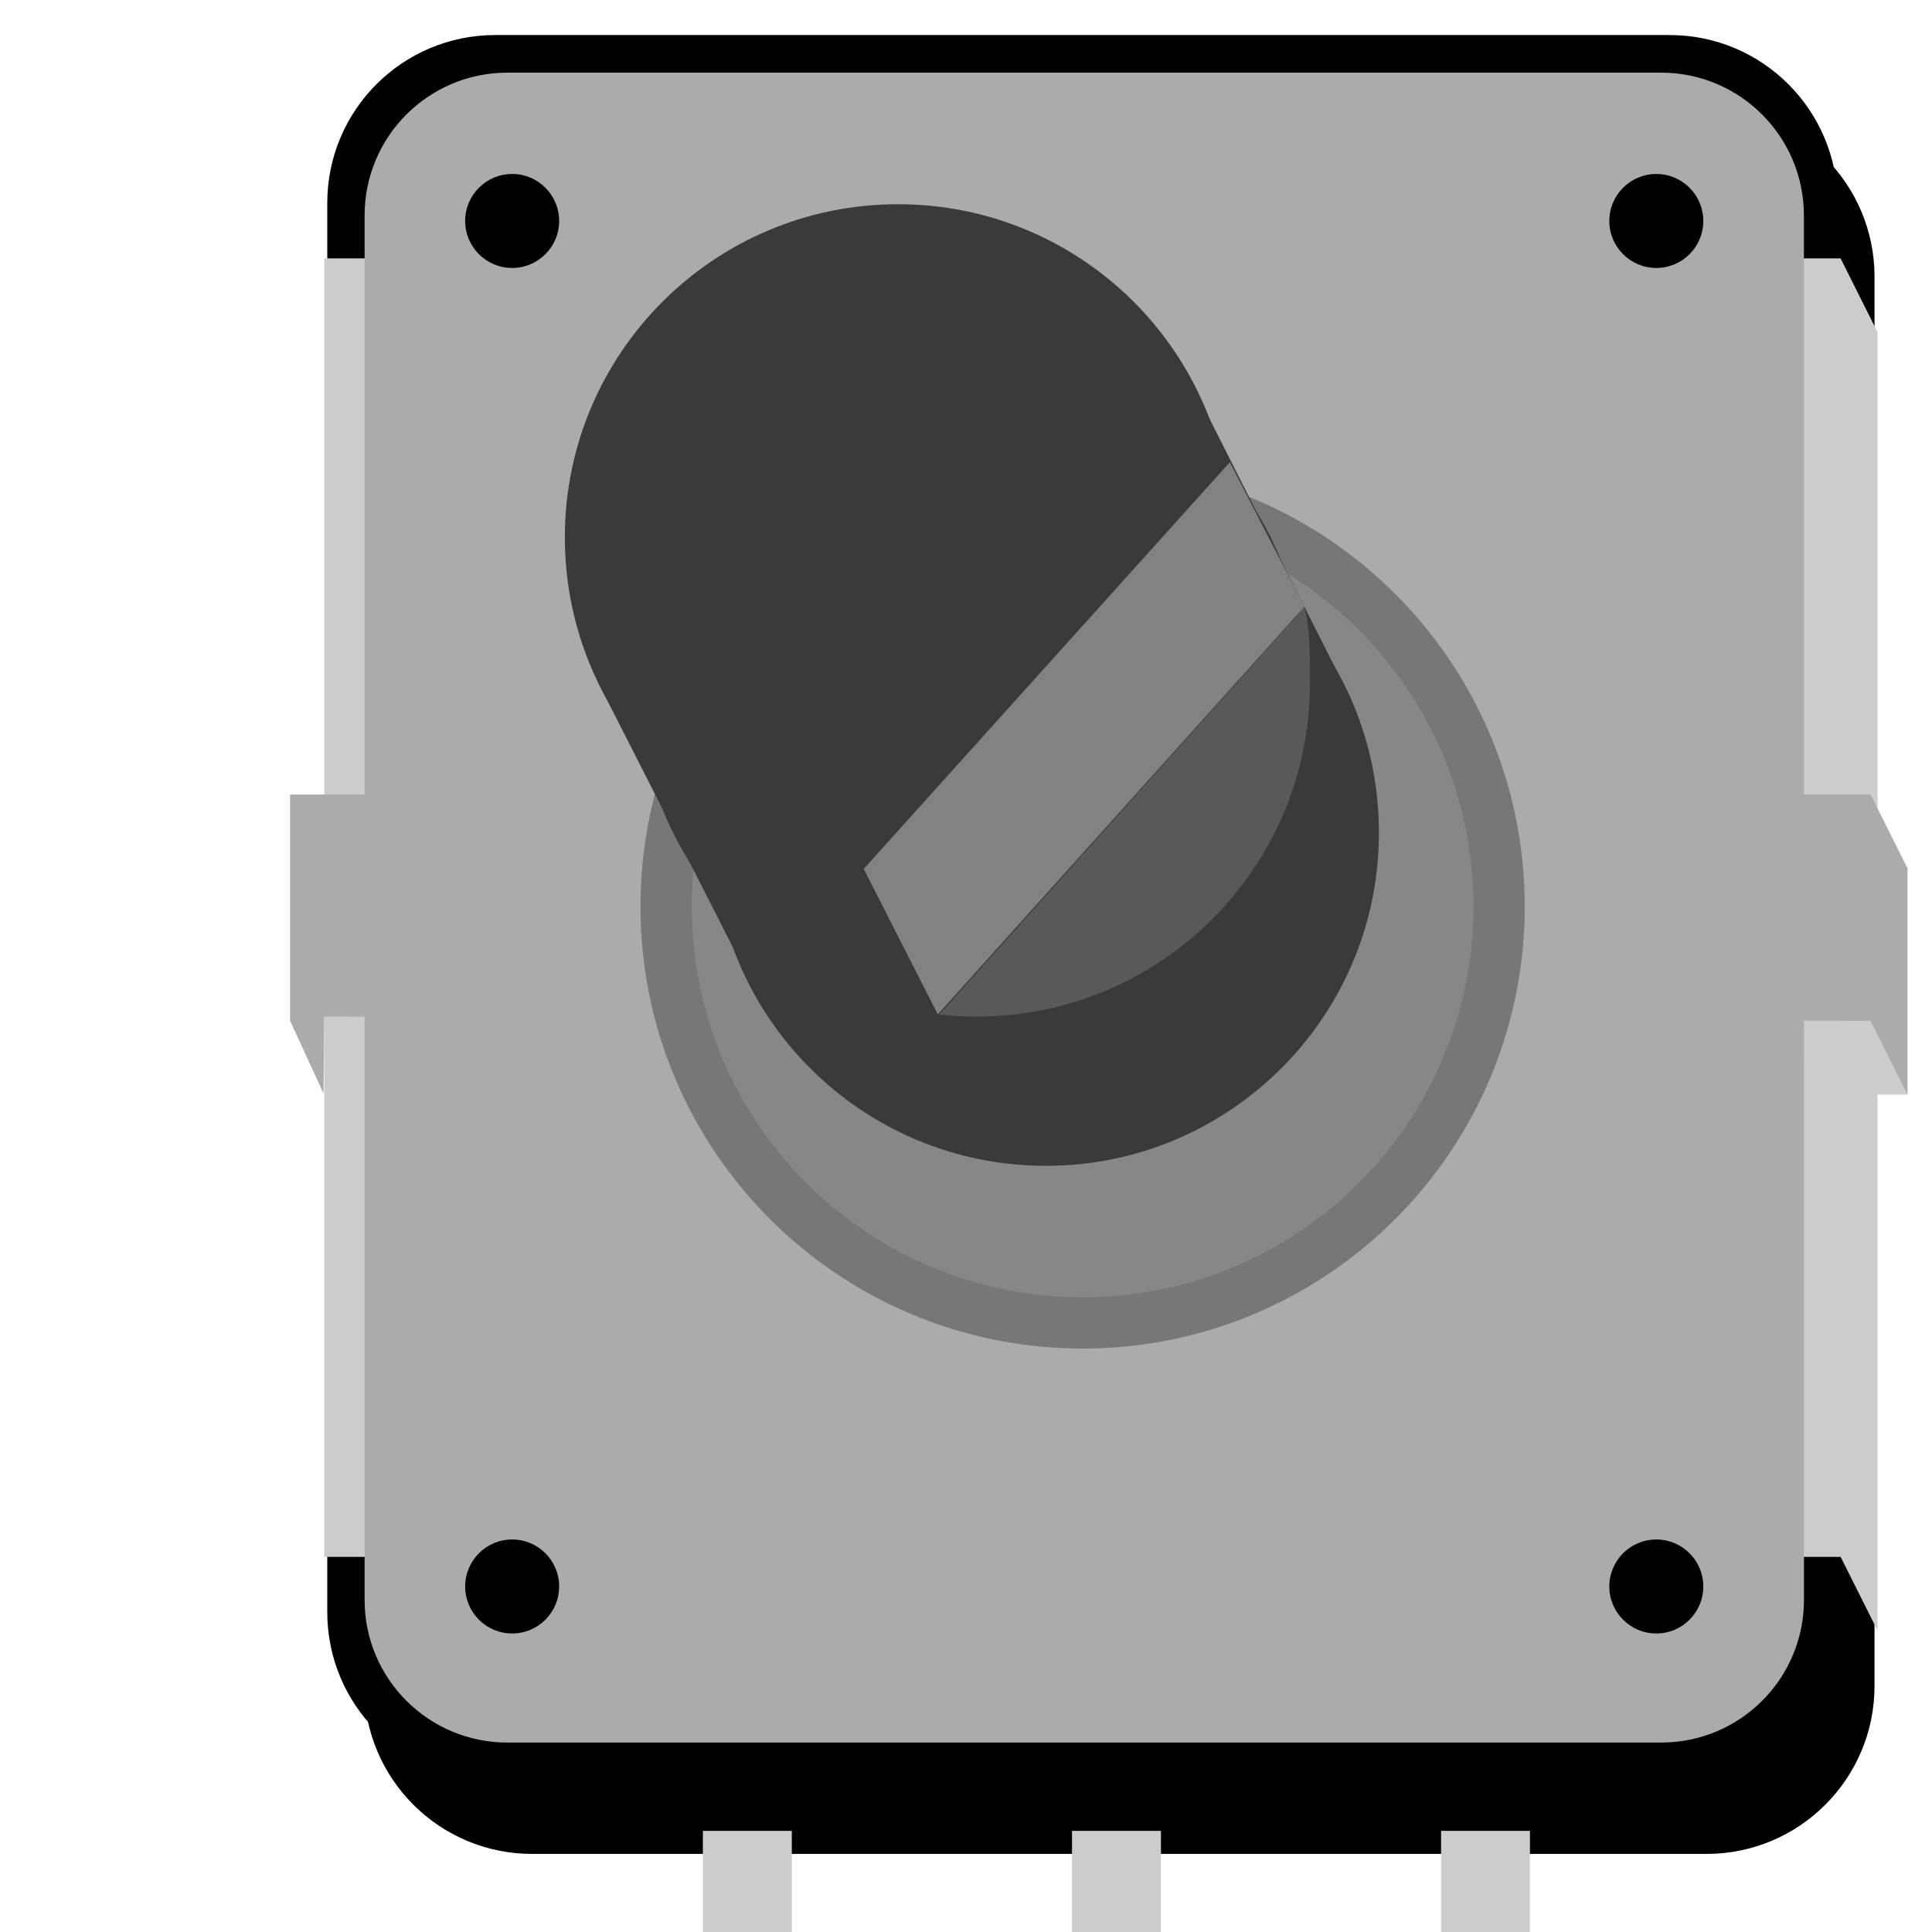
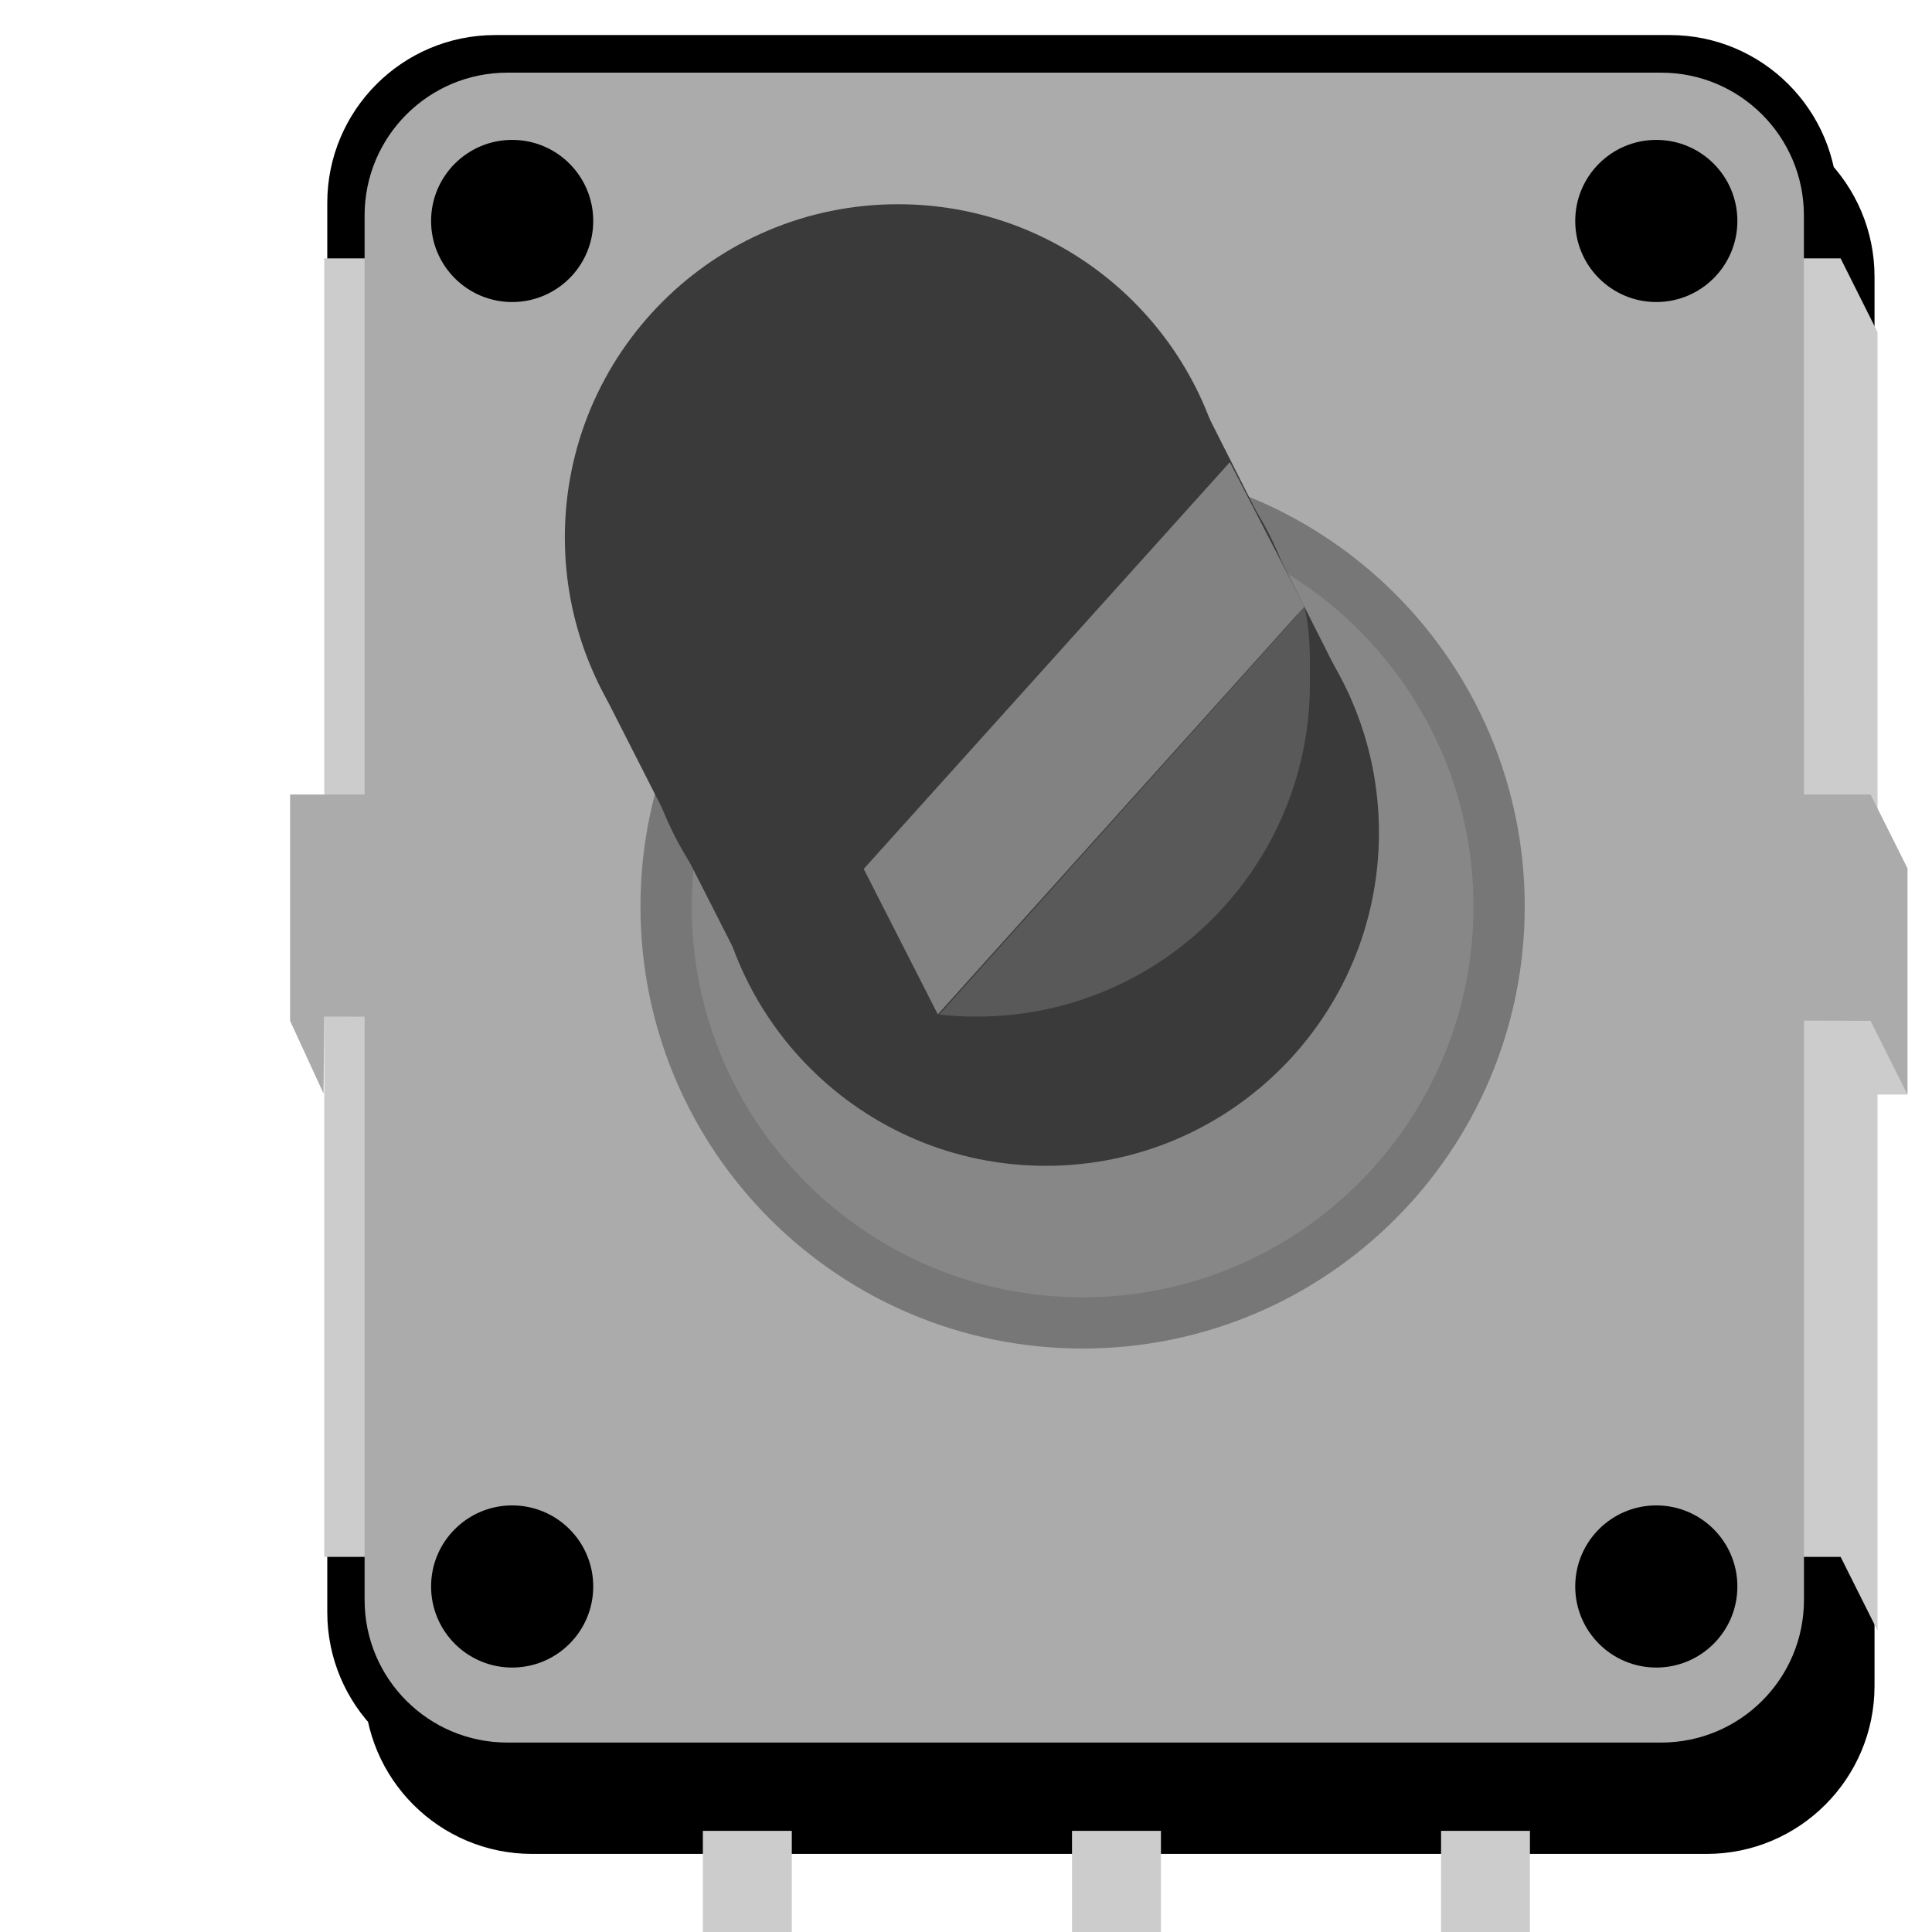
<svg xmlns="http://www.w3.org/2000/svg" version="1.1" id="svg2" x="0px" y="0px" width="56.693px" height="56.693px" viewBox="0 0 56.693 56.693" enable-background="new 0 0 56.693 56.693" xml:space="preserve">
  <g id="breadboard">
    <path stroke="#000000" stroke-width="1.327" d="M54.343,49.474c0,2.353-1.911,4.264-4.262,4.264H15.612   c-2.354,0-4.262-1.911-4.262-4.264V8.12c0-2.352,1.909-4.264,4.262-4.264h34.469c2.354,0,4.262,1.912,4.262,4.264V49.474   L54.343,49.474z" />
    <rect x="9.595" y="25.477" fill="#CCCCCC" width="46.375" height="6.642" />
    <rect x="42.287" y="53.725" fill="#CCCCCC" width="2.608" height="4.01" />
    <rect x="31.457" y="53.725" fill="#CCCCCC" width="2.61" height="4.01" />
    <rect x="20.625" y="53.725" fill="#CCCCCC" width="2.61" height="4.01" />
    <path fill="none" stroke="#000000" stroke-width="1.327" d="M53.259,47.309c0,2.354-1.907,4.266-4.262,4.266H14.53   c-2.354,0-4.263-1.911-4.263-4.266V5.955c0-2.353,1.909-4.263,4.263-4.263h34.467c2.353,0,4.262,1.91,4.262,4.263V47.309   L53.259,47.309z" />
    <polygon fill="#CCCCCC" points="55.095,9.747 55.095,47.849 54.011,45.685 9.515,45.685 9.515,7.582 54.011,7.582  " />
    <polygon fill="#ABABAB" points="55.973,25.477 55.973,32.119 54.889,29.955 9.515,29.83 9.494,32.088 8.512,29.955 8.512,23.313    54.889,23.313  " />
    <path fill="#ABABAB" d="M52.936,46.947c0,2.313-1.875,4.187-4.189,4.187H14.887c-2.313,0-4.188-1.873-4.188-4.187V6.321   c0-2.312,1.875-4.189,4.188-4.189h33.859c2.312,0,4.188,1.877,4.188,4.189L52.936,46.947L52.936,46.947z" />
-     <circle cx="48.603" cy="46.554" r="1.379" />
-     <circle cx="15.029" cy="46.554" r="1.379" />
-     <circle cx="48.603" cy="6.484" r="1.379" />
-     <circle cx="15.029" cy="6.484" r="1.379" />
+     <circle cx="48.603" cy="46.554" r="2.379" />
+     <circle cx="15.029" cy="46.554" r="2.379" />
+     <circle cx="48.603" cy="6.484" r="2.379" />
+     <circle cx="15.029" cy="6.484" r="2.379" />
    <path fill="#878787" stroke="#777777" stroke-width="1.504" d="M31.77,14.381c6.747,0,12.22,5.471,12.22,12.22   c0,6.749-5.473,12.219-12.22,12.219c-6.752,0-12.224-5.471-12.224-12.219C19.547,19.852,25.018,14.381,31.77,14.381z" />
    <circle fill="#878787" cx="31.77" cy="26.601" r="9.776" />
    <path fill="#3A3A3A" d="M30.689,14.659c5.399,0,9.775,4.376,9.775,9.775c0,5.398-4.376,9.776-9.775,9.776   c-5.403,0-9.779-4.378-9.779-9.776C20.91,19.036,25.286,14.659,30.689,14.659z" />
    <polygon fill="#3A3A3A" points="17.535,19.992 22.244,29.248 39.641,20.509 35.078,11.465  " />
    <path fill="#595959" d="M27.52,29.767l10.754-11.967c0.184,0.747,0.165,1.449,0.165,2.253c0,5.399-4.377,9.778-9.78,9.778   C28.275,29.833,27.896,29.811,27.52,29.767z" />
    <path fill="#3A3A3A" d="M27.511,29.829c-4.926-0.503-8.771-4.668-8.771-9.728c0-5.399,4.377-9.776,9.778-9.776   c4.696,0,8.616,3.305,9.562,7.715L27.511,29.829z" />
    <path fill="#3A3A3A" d="M25.345,25.498c-4.926-0.503-8.77-4.669-8.77-9.729c0-5.399,4.376-9.776,9.776-9.776   c4.698,0,8.618,3.307,9.563,7.717L25.345,25.498z" />
    <polygon fill="#828282" points="25.345,25.498 27.52,29.767 38.277,17.802 36.089,13.563  " />
  </g>
</svg>
